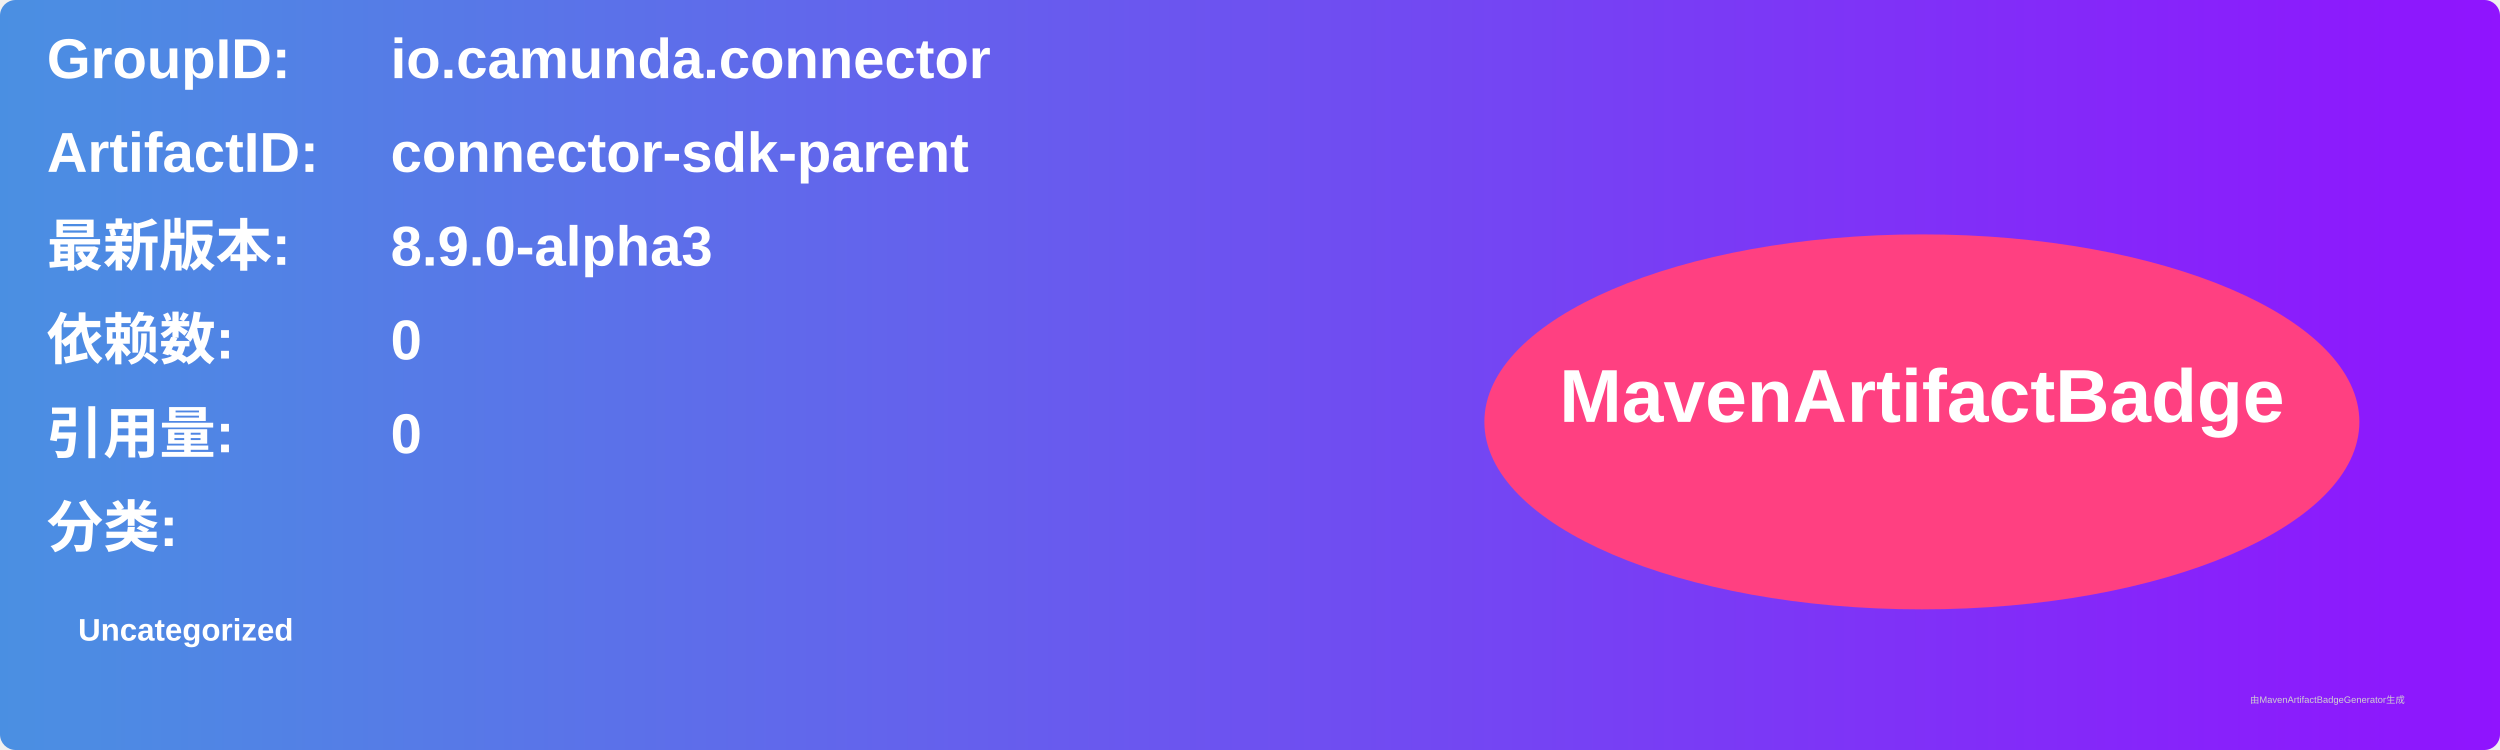
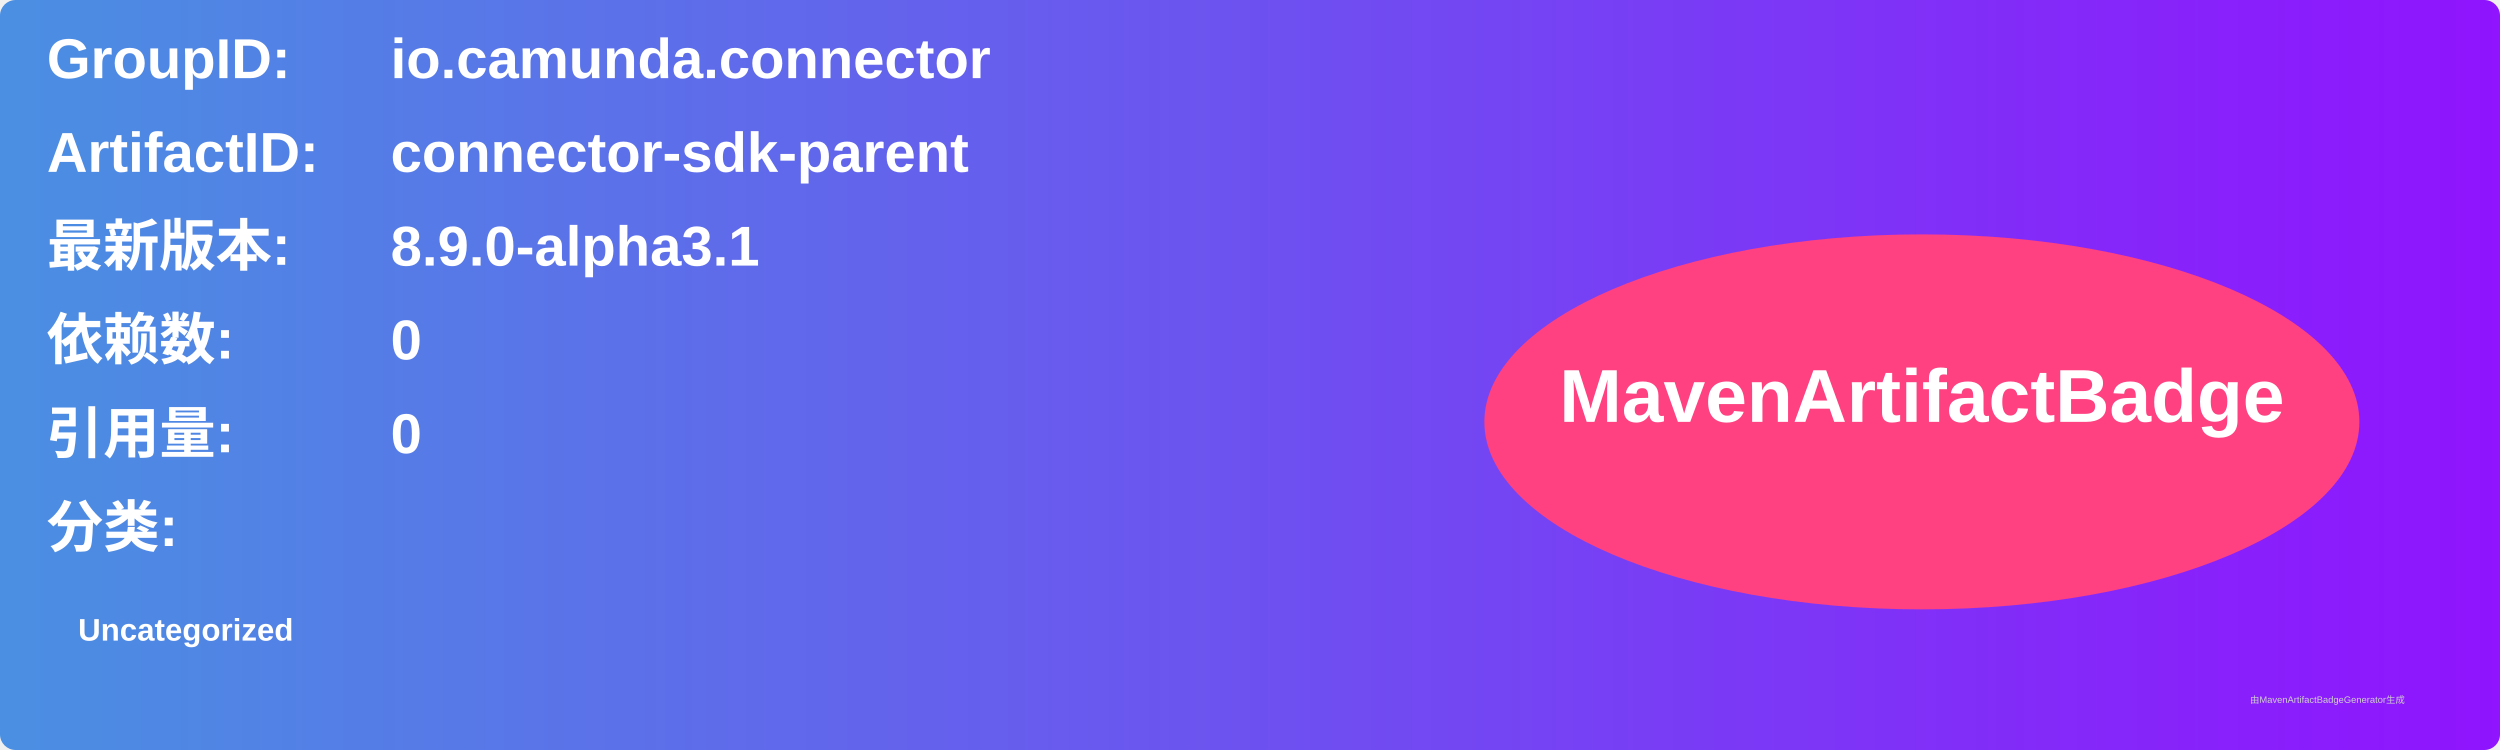
<svg xmlns="http://www.w3.org/2000/svg" width="800" height="240" viewBox="0 0 800 240">
  <linearGradient id="grad" x1="0%" y1="0%" x2="100%" y2="0%">
    <stop offset="0%" stop-color="#4a90e2" />
    <stop offset="100%" stop-color="#9013fe" />
  </linearGradient>
  <rect width="100%" height="100%" rx="5" ry="5" fill="url(#grad)" />
  <g transform="translate(15, 15)">
    <text x="0" y="10" font-family="Arial" font-size="18" fill="white" font-weight="bold" width="260">GroupID:</text>
    <text x="110" y="10" font-family="Arial" font-size="18" fill="white" font-weight="bold" width="460">io.camunda.connector</text>
    <text x="0" y="40" font-family="Arial" font-size="18" fill="white" font-weight="bold" width="260">ArtifactID:</text>
    <text x="110" y="40" font-family="Arial" font-size="18" fill="white" font-weight="bold" width="460">connector-sdk-parent</text>
    <text x="0" y="70" font-family="Arial" font-size="18" fill="white" font-weight="bold">最新版本:</text>
    <text x="110" y="70" font-family="Arial" font-size="18" fill="white" font-weight="bold">
-       <tspan font-weight="bold">8.9.0-alpha3</tspan>
+       <tspan font-weight="bold">8.9.0-alpha3.1</tspan>
    </text>
    <text x="0" y="100" font-family="Arial" font-size="18" fill="white" font-weight="bold">依赖数: </text>
    <text x="110" y="100" font-family="Arial" font-size="18" fill="white">
      <tspan font-weight="bold">0</tspan>
    </text>
    <text x="0" y="130" font-family="Arial" font-size="18" fill="white" font-weight="bold">引用量: </text>
    <text x="110" y="130" font-family="Arial" font-size="18" fill="white">
      <tspan font-weight="bold">0</tspan>
    </text>
    <text x="0" y="160" font-family="Arial" font-size="18" fill="white" font-weight="bold">分类:</text>
    <text x="10" y="190" font-family="Arial" font-size="10" fill="white">
      <tspan font-weight="bold">Uncategorized</tspan>
    </text>
    <ellipse cx="600" cy="120" rx="140" ry="60" fill="#ff4081" />
    <text x="600" y="120" text-anchor="middle" font-family="Arial" font-size="24" fill="white" font-weight="bold">MavenArtifactBadge</text>
  </g>
  <text x="720" y="225" font-family="Arial" font-size="3" fill="#d0d0d0">由MavenArtifactBadgeGenerator生成</text>
</svg>
